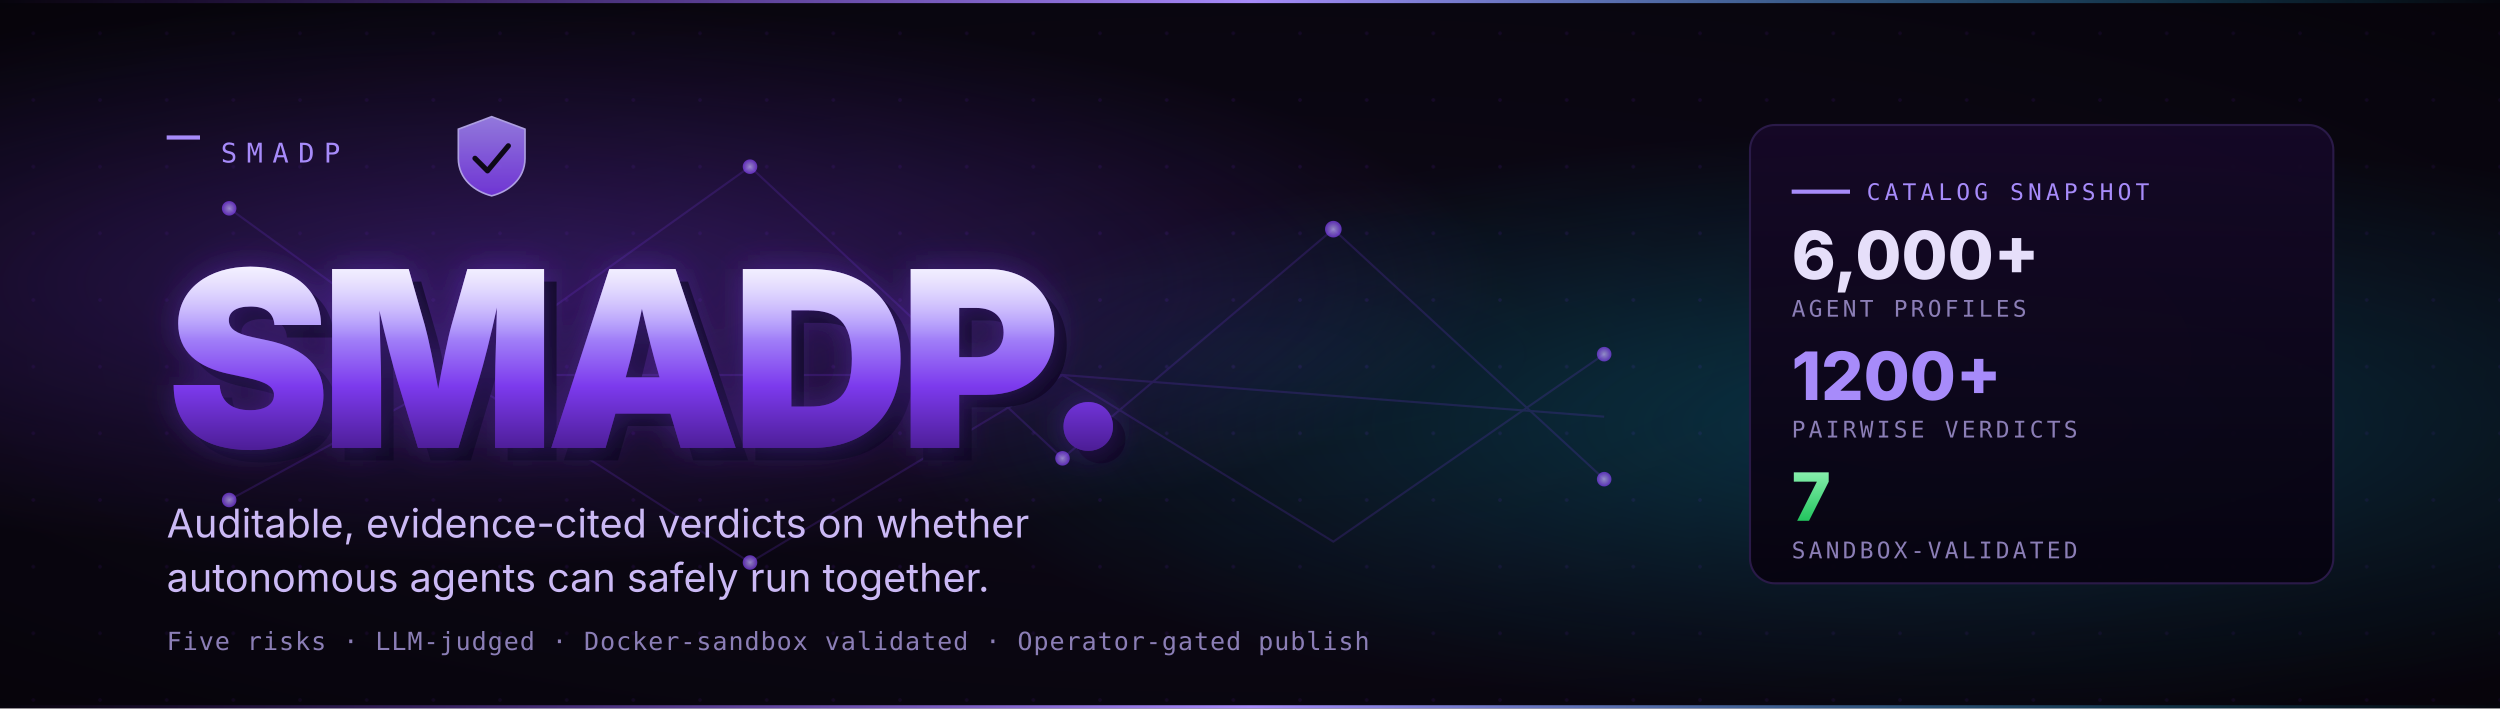
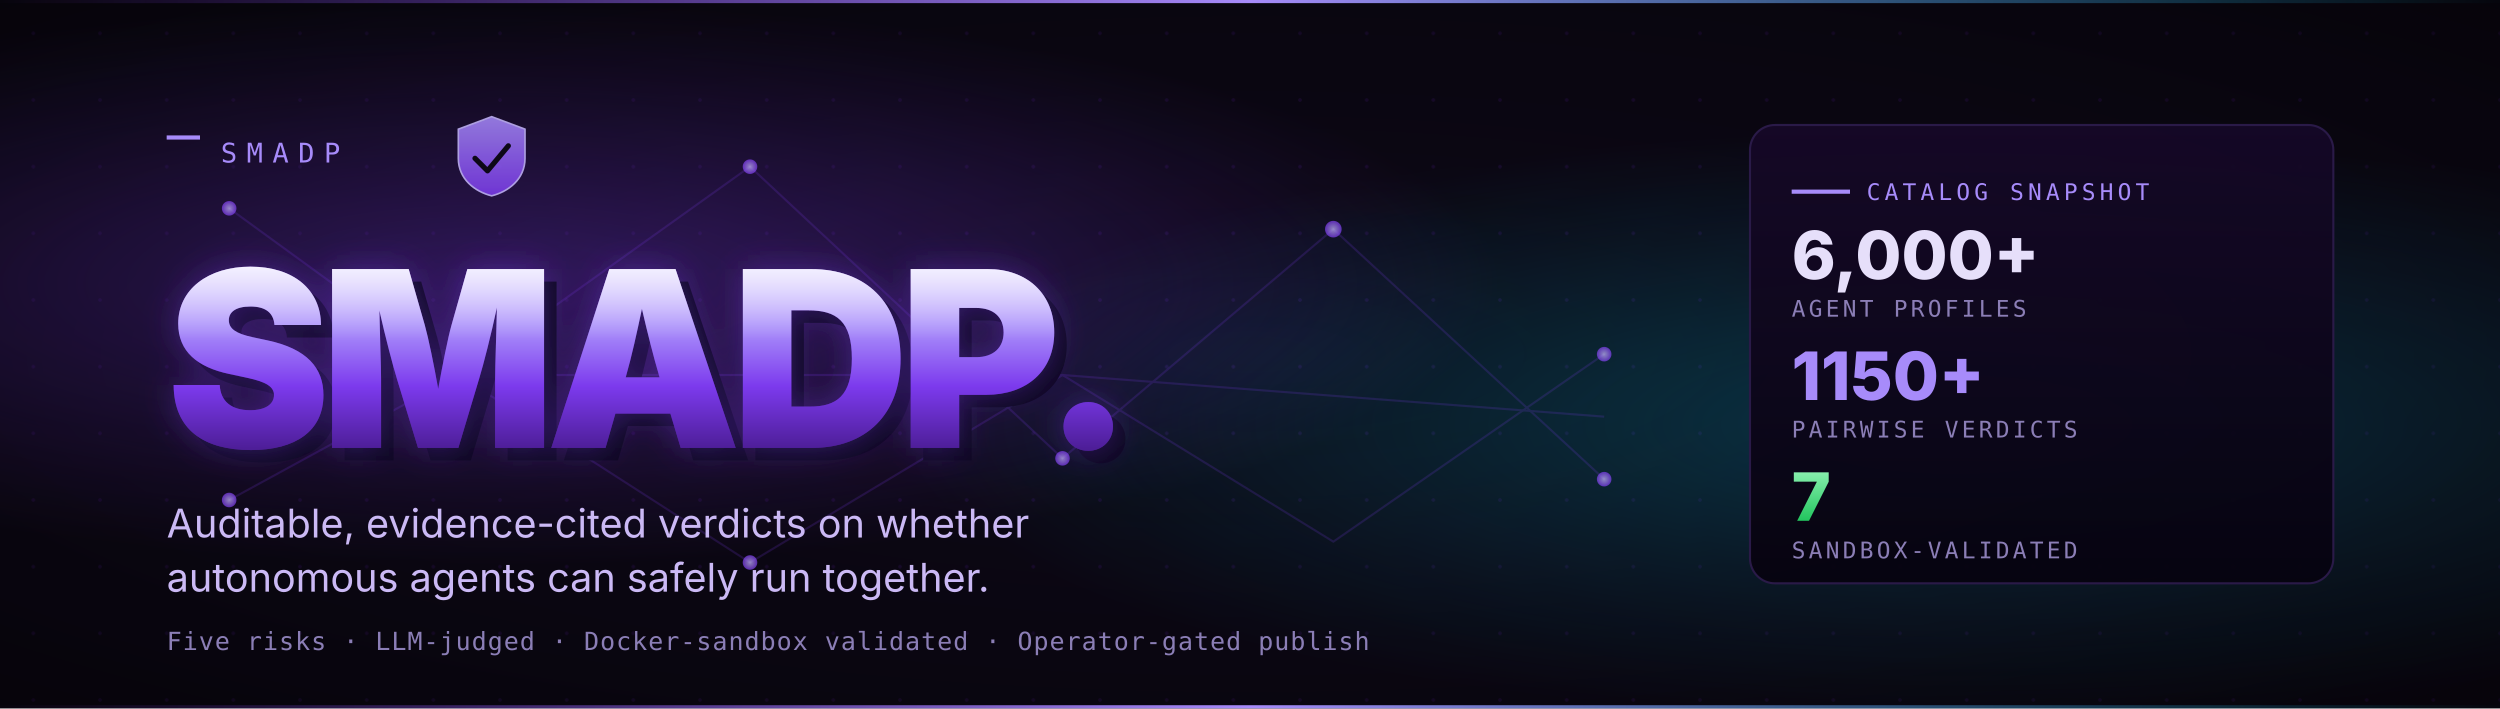
<svg xmlns="http://www.w3.org/2000/svg" viewBox="0 0 1200 340" width="1200" height="340" role="img" aria-label="SMADP — Safe Multi-Agent Deployment Platform">
  <defs>
    <pattern id="grid" x="0" y="0" width="32" height="32" patternUnits="userSpaceOnUse">
      <circle cx="16" cy="16" r="0.9" fill="#1a0b2e" />
    </pattern>
    <radialGradient id="bgVignette" cx="0.5" cy="0.5" r="0.75">
      <stop offset="0" stop-color="#0f0820" stop-opacity="0" />
      <stop offset="1" stop-color="#000000" stop-opacity="0.5" />
    </radialGradient>
    <radialGradient id="glowPurple" cx="0.2" cy="0.4" r="0.4">
      <stop offset="0" stop-color="#7C3AED" stop-opacity="0.42" />
      <stop offset="1" stop-color="#7C3AED" stop-opacity="0" />
    </radialGradient>
    <radialGradient id="glowCyan" cx="0.78" cy="0.6" r="0.42">
      <stop offset="0" stop-color="#06B6D4" stop-opacity="0.30" />
      <stop offset="1" stop-color="#06B6D4" stop-opacity="0" />
    </radialGradient>
    <linearGradient id="wordmark" x1="0%" y1="0%" x2="0%" y2="100%">
      <stop offset="0%" stop-color="#E5DEFF" />
      <stop offset="35%" stop-color="#A78BFA" />
      <stop offset="65%" stop-color="#7C3AED" />
      <stop offset="100%" stop-color="#4C1D95" />
    </linearGradient>
    <linearGradient id="wordmarkLight" x1="0%" y1="0%" x2="0%" y2="100%">
      <stop offset="0%" stop-color="#ffffff" stop-opacity="0.55" />
      <stop offset="40%" stop-color="#ffffff" stop-opacity="0" />
    </linearGradient>
    <filter id="glow" x="-10%" y="-30%" width="120%" height="160%">
      <feGaussianBlur stdDeviation="8" result="b" />
      <feMerge>
        <feMergeNode in="b" />
        <feMergeNode in="SourceGraphic" />
      </feMerge>
    </filter>
    <linearGradient id="stripe" x1="0%" y1="0%" x2="100%" y2="0%">
      <stop offset="0%" stop-color="#7C3AED" stop-opacity="0" />
      <stop offset="50%" stop-color="#A78BFA" stop-opacity="1" />
      <stop offset="100%" stop-color="#06B6D4" stop-opacity="0" />
    </linearGradient>
    <linearGradient id="panel" x1="0%" y1="0%" x2="0%" y2="100%">
      <stop offset="0%" stop-color="#150827" stop-opacity="0.95" />
      <stop offset="100%" stop-color="#06030f" stop-opacity="0.95" />
    </linearGradient>
    <linearGradient id="tierGreen" x1="0" y1="0" x2="0" y2="1">
      <stop offset="0" stop-color="#86EFAC" />
      <stop offset="1" stop-color="#22C55E" />
    </linearGradient>
    <linearGradient id="shieldFace" x1="0" y1="0" x2="0" y2="1">
      <stop offset="0" stop-color="#A78BFA" />
      <stop offset="1" stop-color="#7C3AED" />
    </linearGradient>
    <radialGradient id="node" cx="0.5" cy="0.5" r="0.5">
      <stop offset="0" stop-color="#C7B8FF" />
      <stop offset="1" stop-color="#7C3AED" />
    </radialGradient>
  </defs>
  <rect width="1200" height="340" fill="#0b0712" />
  <rect width="1200" height="340" fill="url(#grid)" />
  <rect width="1200" height="340" fill="url(#glowPurple)" />
  <rect width="1200" height="340" fill="url(#glowCyan)" />
  <rect width="1200" height="340" fill="url(#bgVignette)" />
  <rect x="0" y="0" width="1200" height="1.5" fill="url(#stripe)" />
  <rect x="0" y="338.5" width="1200" height="1.5" fill="url(#stripe)" />
  <g opacity="0.18" stroke="#7C3AED" stroke-width="1" fill="none">
    <path d="M 110 100 L 220 180 L 360 80 L 510 220 L 640 110 L 770 230" />
    <path d="M 110 240 L 220 180 L 360 270 L 510 180 L 640 260 L 770 170" />
    <path d="M 220 180 L 510 180 L 770 200" />
  </g>
  <g opacity="0.7">
    <circle cx="110" cy="100" r="3.5" fill="url(#node)" />
    <circle cx="220" cy="180" r="4" fill="url(#node)" />
    <circle cx="360" cy="80" r="3.5" fill="url(#node)" />
    <circle cx="510" cy="220" r="3.5" fill="url(#node)" />
    <circle cx="640" cy="110" r="4" fill="url(#node)" />
    <circle cx="770" cy="230" r="3.5" fill="url(#node)" />
    <circle cx="110" cy="240" r="3.5" fill="url(#node)" />
    <circle cx="360" cy="270" r="3.5" fill="url(#node)" />
    <circle cx="770" cy="170" r="3.5" fill="url(#node)" />
  </g>
  <g transform="translate(80, 78)">
    <rect x="0" y="-13" width="16" height="2" fill="#A78BFA" />
    <text x="26" y="0" font-family="ui-monospace, SFMono-Regular, Menlo, Monaco, Consolas, monospace" font-size="13" fill="#A78BFA" letter-spacing="0.35em">SMADP</text>
  </g>
  <g transform="translate(220, 56)" opacity="0.85">
    <path d="M 16 0 L 32 6 V 20 C 32 30 24 36 16 38 C 8 36 0 30 0 20 V 6 Z" fill="url(#shieldFace)" stroke="#C7B8FF" stroke-width="0.8" />
    <path d="M 8 20 L 14 26 L 24 14" fill="none" stroke="#0b0712" stroke-width="2.5" stroke-linecap="round" stroke-linejoin="round" />
  </g>
  <g transform="translate(80, 215)">
    <text font-family="Inter, system-ui, -apple-system, Segoe UI, Roboto, sans-serif" font-weight="900" font-size="118" fill="#0d0820" letter-spacing="-0.04em" transform="translate(6, 6)">SMADP.</text>
    <text font-family="Inter, system-ui, -apple-system, Segoe UI, Roboto, sans-serif" font-weight="900" font-size="118" fill="#7C3AED" fill-opacity="0.38" letter-spacing="-0.04em" filter="url(#glow)">SMADP.</text>
    <text font-family="Inter, system-ui, -apple-system, Segoe UI, Roboto, sans-serif" font-weight="900" font-size="118" fill="url(#wordmark)" letter-spacing="-0.04em">SMADP.</text>
    <text font-family="Inter, system-ui, -apple-system, Segoe UI, Roboto, sans-serif" font-weight="900" font-size="118" fill="url(#wordmarkLight)" letter-spacing="-0.04em">SMADP.</text>
  </g>
  <text x="80" y="258" font-family="Inter, system-ui, -apple-system, Segoe UI, Roboto, sans-serif" font-size="19" fill="#cbb9f5">
    Auditable, evidence-cited verdicts on whether
  </text>
  <text x="80" y="284" font-family="Inter, system-ui, -apple-system, Segoe UI, Roboto, sans-serif" font-size="19" fill="#cbb9f5">
    autonomous agents can safely run together.
  </text>
  <text x="80" y="312" font-family="ui-monospace, SFMono-Regular, Menlo, Monaco, Consolas, monospace" font-size="12" fill="#8b7eb6" letter-spacing="0.04em">
    Five risks · LLM-judged · Docker-sandbox validated · Operator-gated publish
  </text>
  <g transform="translate(840, 60)">
    <rect x="0" y="0" width="280" height="220" rx="12" fill="url(#panel)" stroke="#2a1a48" stroke-width="1" />
    <line x1="20" y1="32" x2="48" y2="32" stroke="#A78BFA" stroke-width="2" />
    <text x="56" y="36" font-family="ui-monospace, SFMono-Regular, Menlo, Monaco, Consolas, monospace" font-size="11" fill="#A78BFA" letter-spacing="0.18em">CATALOG SNAPSHOT</text>
    <text x="20" y="74" font-family="Inter, system-ui, sans-serif" font-weight="800" font-size="32" fill="#e6dffa">6,000+</text>
    <text x="20" y="92" font-family="ui-monospace, SFMono-Regular, Menlo, Monaco, Consolas, monospace" font-size="11" fill="#8b7eb6" letter-spacing="0.14em">AGENT PROFILES</text>
-     <text x="20" y="132" font-family="Inter, system-ui, sans-serif" font-weight="800" font-size="32" fill="#A78BFA">1200+</text>
+     <text x="20" y="132" font-family="Inter, system-ui, sans-serif" font-weight="800" font-size="32" fill="#A78BFA">1150+</text>
    <text x="20" y="150" font-family="ui-monospace, SFMono-Regular, Menlo, Monaco, Consolas, monospace" font-size="11" fill="#8b7eb6" letter-spacing="0.14em">PAIRWISE VERDICTS</text>
    <text x="20" y="190" font-family="Inter, system-ui, sans-serif" font-weight="800" font-size="32" fill="url(#tierGreen)">7</text>
    <text x="20" y="208" font-family="ui-monospace, SFMono-Regular, Menlo, Monaco, Consolas, monospace" font-size="11" fill="#8b7eb6" letter-spacing="0.14em">SANDBOX-VALIDATED</text>
  </g>
</svg>
